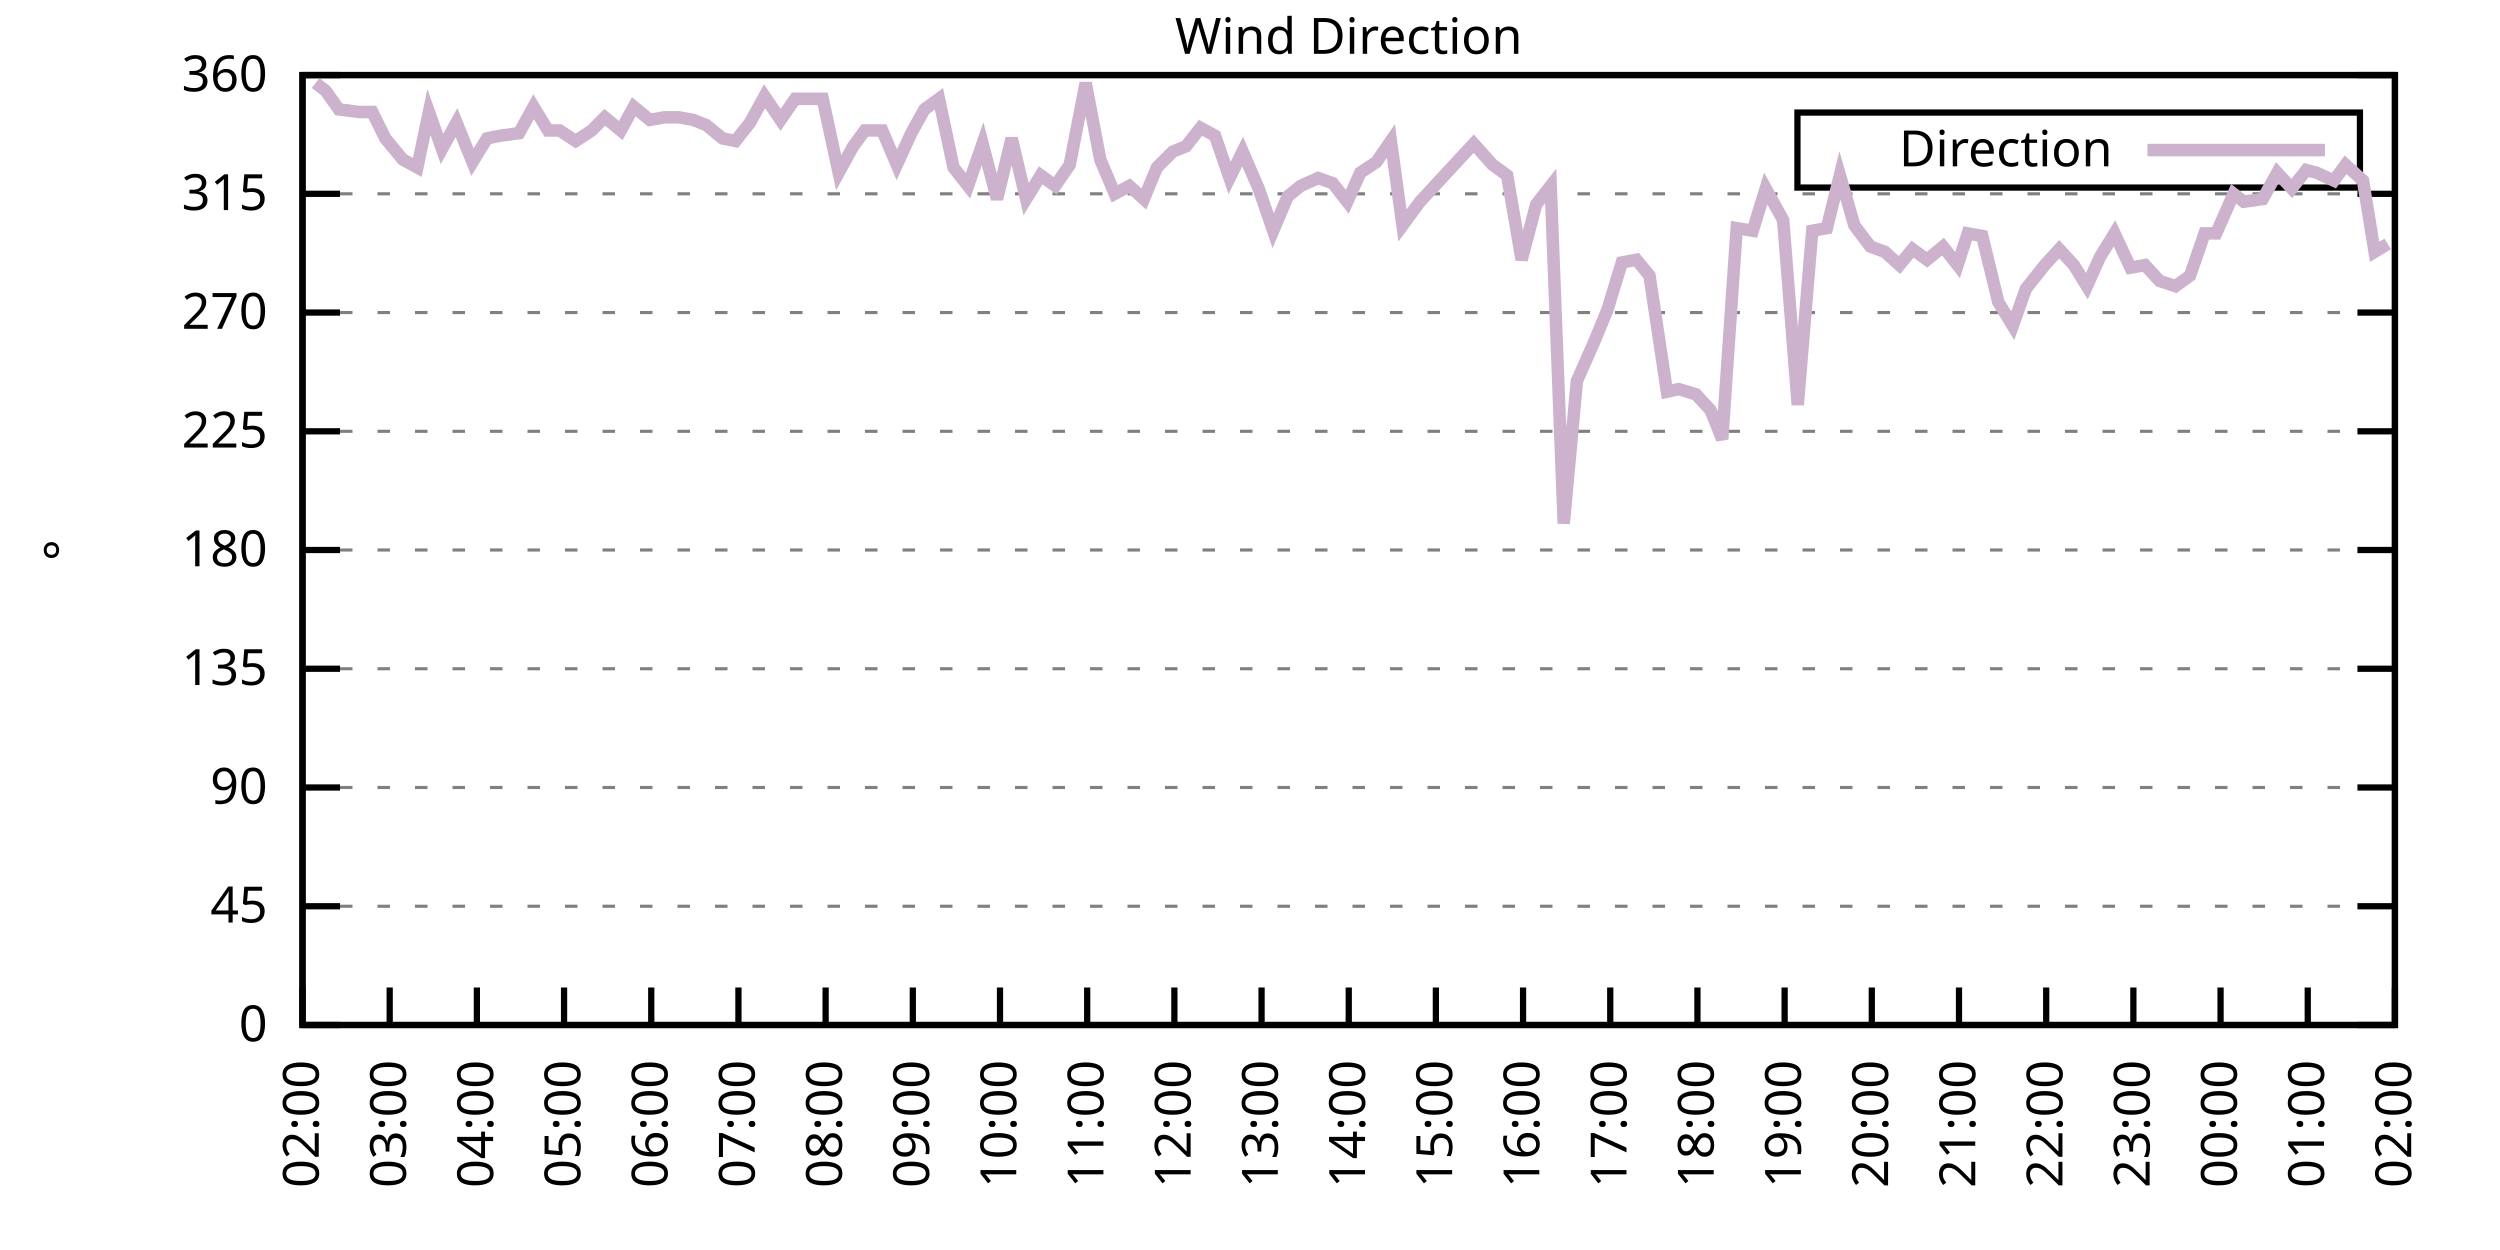
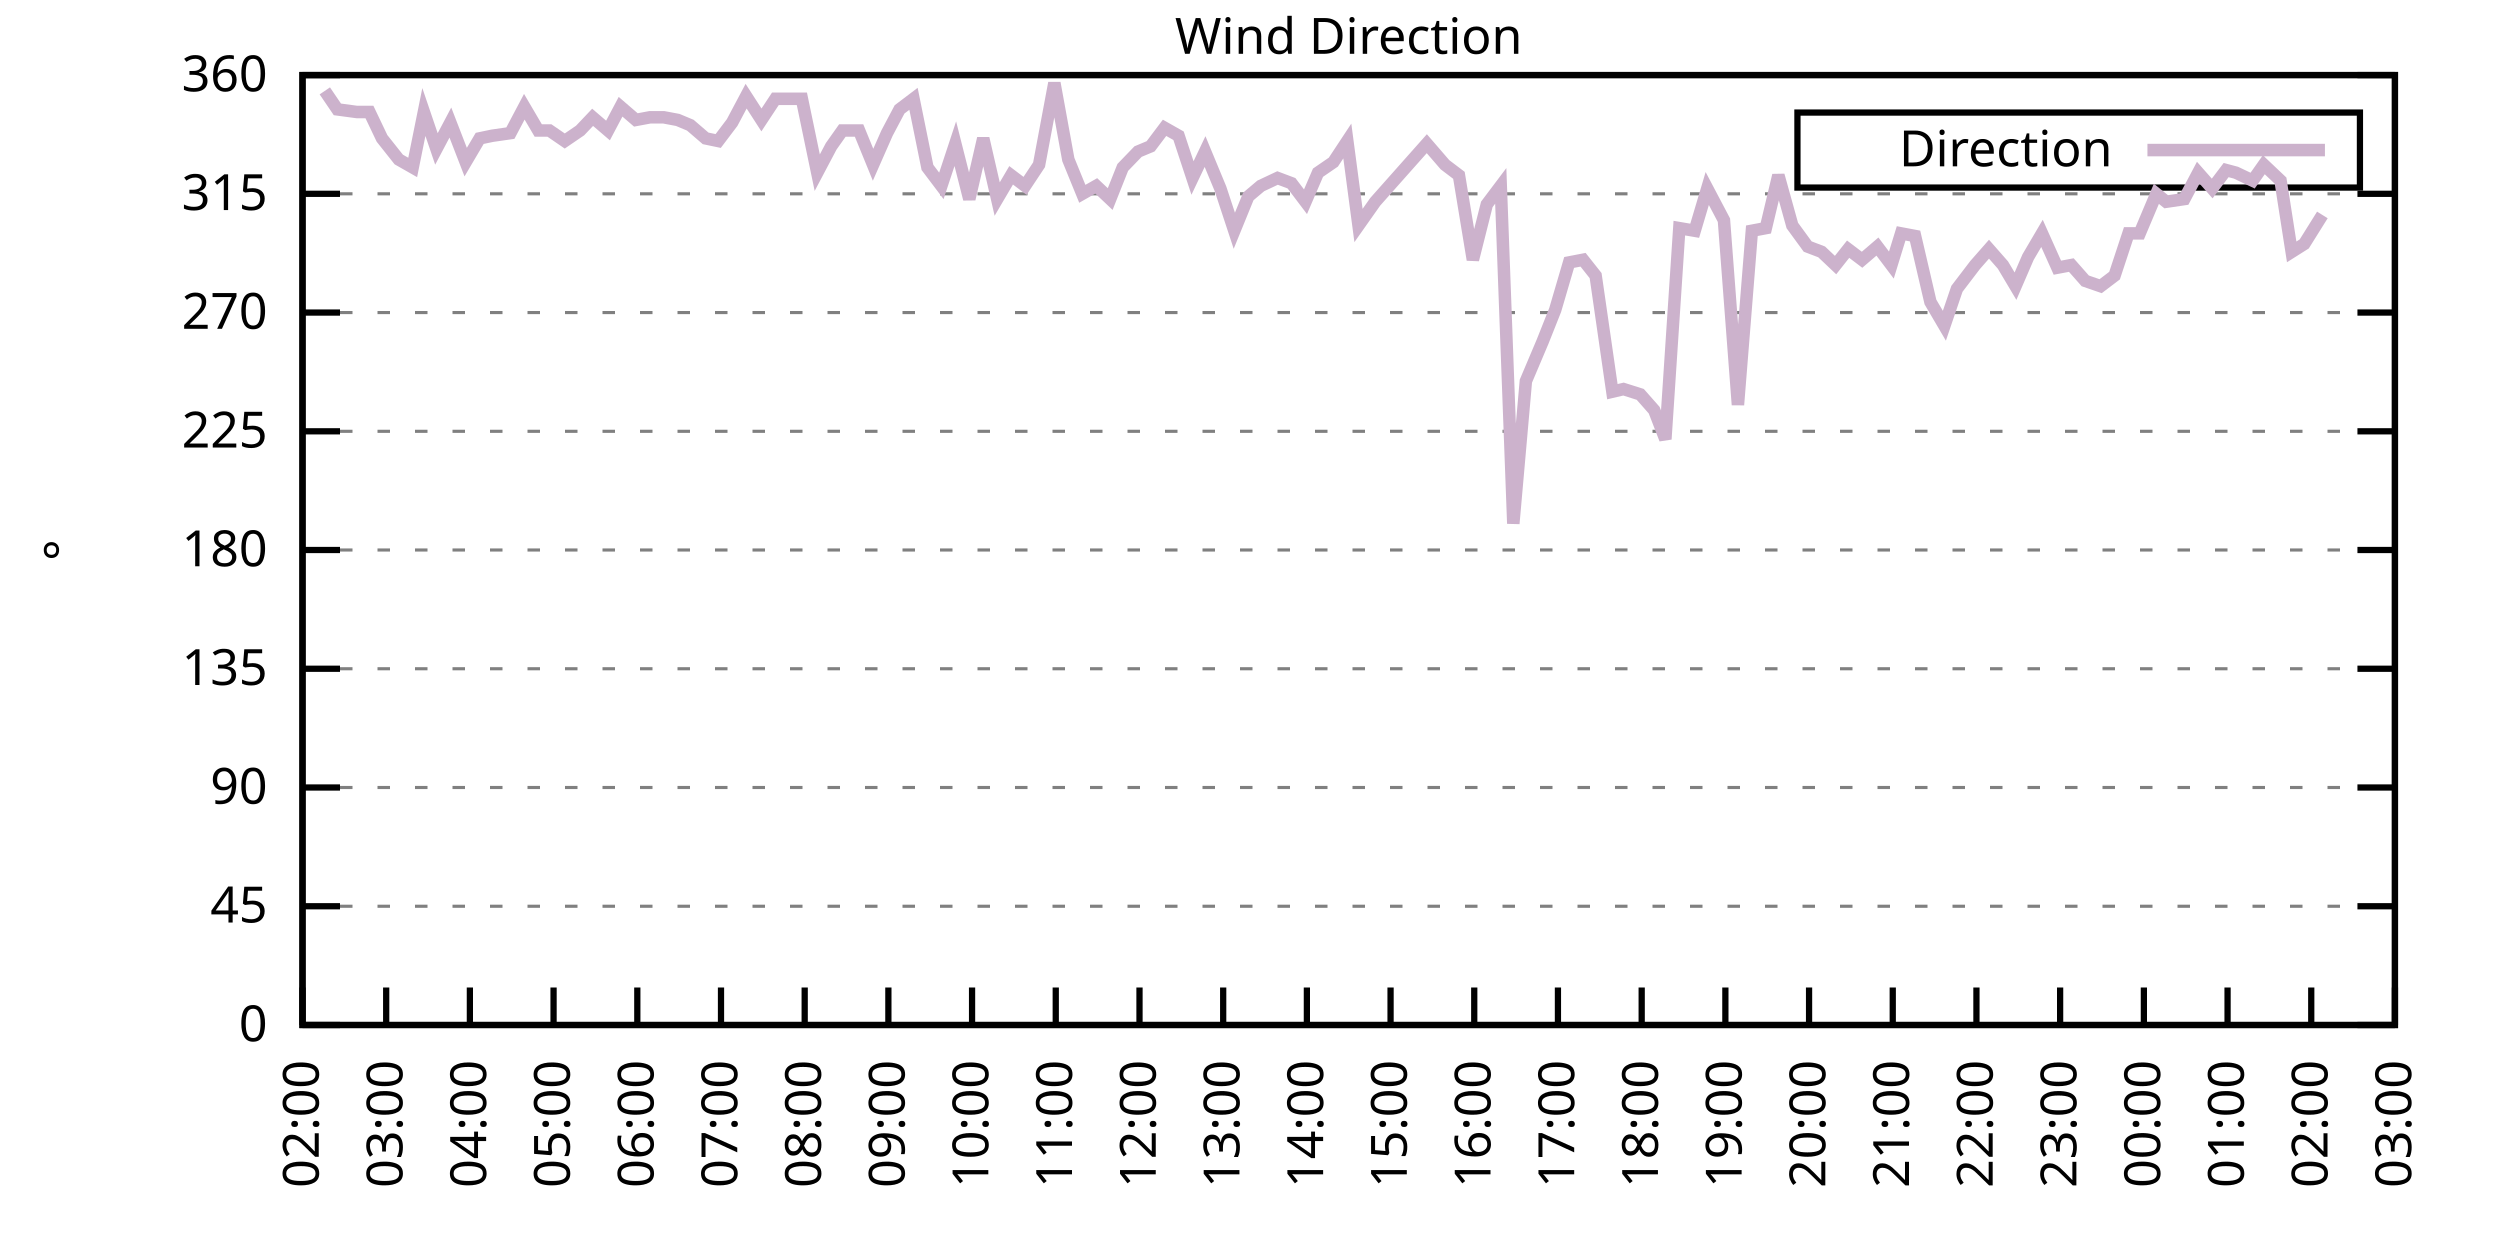
<svg xmlns="http://www.w3.org/2000/svg" xmlns:xlink="http://www.w3.org/1999/xlink" width="400" height="200" viewBox="0 0 400 200">
  <g id="gnuplot_canvas">
    <rect x="0" y="0" width="400" height="200" fill="none" />
    <defs>
      <circle id="gpDot" r="0.5" stroke-width="0.5" stroke="currentColor" />
      <path id="gpPt0" stroke-width="0.333" stroke="currentColor" d="M-1,0 h2 M0,-1 v2" />
      <path id="gpPt1" stroke-width="0.333" stroke="currentColor" d="M-1,-1 L1,1 M1,-1 L-1,1" />
      <path id="gpPt2" stroke-width="0.333" stroke="currentColor" d="M-1,0 L1,0 M0,-1 L0,1 M-1,-1 L1,1 M-1,1 L1,-1" />
      <rect id="gpPt3" stroke-width="0.333" stroke="currentColor" x="-1" y="-1" width="2" height="2" />
      <rect id="gpPt4" stroke-width="0.333" stroke="currentColor" fill="currentColor" x="-1" y="-1" width="2" height="2" />
      <circle id="gpPt5" stroke-width="0.333" stroke="currentColor" cx="0" cy="0" r="1" />
      <use xlink:href="#gpPt5" id="gpPt6" fill="currentColor" stroke="none" />
      <path id="gpPt7" stroke-width="0.333" stroke="currentColor" d="M0,-1.33 L-1.33,0.67 L1.33,0.67 z" />
      <use xlink:href="#gpPt7" id="gpPt8" fill="currentColor" stroke="none" />
      <use xlink:href="#gpPt7" id="gpPt9" stroke="currentColor" transform="rotate(180)" />
      <use xlink:href="#gpPt9" id="gpPt10" fill="currentColor" stroke="none" />
      <use xlink:href="#gpPt3" id="gpPt11" stroke="currentColor" transform="rotate(45)" />
      <use xlink:href="#gpPt11" id="gpPt12" fill="currentColor" stroke="none" />
      <path id="gpPt13" stroke-width="0.333" stroke="currentColor" d="M0,1.330 L1.265,0.411 L0.782,-1.067 L-0.782,-1.076 L-1.265,0.411 z" />
      <use xlink:href="#gpPt13" id="gpPt14" fill="currentColor" stroke="none" />
      <filter id="textbox" filterUnits="objectBoundingBox" x="0" y="0" height="1" width="1">
        <feFlood flood-color="white" flood-opacity="1" result="bgnd" />
        <feComposite in="SourceGraphic" in2="bgnd" operator="atop" />
      </filter>
      <filter id="greybox" filterUnits="objectBoundingBox" x="0" y="0" height="1" width="1">
        <feFlood flood-color="lightgrey" flood-opacity="1" result="grey" />
        <feComposite in="SourceGraphic" in2="grey" operator="atop" />
      </filter>
    </defs>
    <g fill="none" color="white" stroke="currentColor" stroke-width="1.00" stroke-linecap="butt" stroke-linejoin="miter">
</g>
    <g fill="none" color="black" stroke="currentColor" stroke-width="1.00" stroke-linecap="butt" stroke-linejoin="miter">
      <g stroke="none" shape-rendering="crispEdges">
        <polygon fill="rgb(255, 255, 255)" points="48.40,164.00 383.18,164.00 383.18,12.02 48.40,12.02 " />
      </g>
    </g>
    <g fill="none" color="black" stroke="currentColor" stroke-width="1.00" stroke-linecap="butt" stroke-linejoin="miter">
</g>
    <g fill="none" color="black" stroke="black" stroke-width="0.50" stroke-linecap="butt" stroke-linejoin="miter">
</g>
    <g fill="none" color="gray" stroke="currentColor" stroke-width="0.50" stroke-linecap="butt" stroke-linejoin="miter">
      <path stroke="gray" stroke-dasharray="2,4" class="gridline" d="M48.40,164.00 L383.19,164.00  " />
    </g>
    <g fill="none" color="gray" stroke="gray" stroke-width="1.00" stroke-linecap="butt" stroke-linejoin="miter">
</g>
    <g fill="none" color="black" stroke="currentColor" stroke-width="1.00" stroke-linecap="butt" stroke-linejoin="miter">
      <path stroke="black" d="M48.40,164.00 L54.40,164.00 M383.19,164.00 L377.19,164.00  " />
      <g transform="translate(42.80,166.60)" stroke="none" fill="black" font-family="Sans" font-size="8.00" text-anchor="end">
        <text>
          <tspan font-family="Sans"> 0</tspan>
        </text>
      </g>
    </g>
    <g fill="none" color="black" stroke="currentColor" stroke-width="1.00" stroke-linecap="butt" stroke-linejoin="miter">
</g>
    <g fill="none" color="black" stroke="black" stroke-width="0.50" stroke-linecap="butt" stroke-linejoin="miter">
</g>
    <g fill="none" color="gray" stroke="currentColor" stroke-width="0.50" stroke-linecap="butt" stroke-linejoin="miter">
      <path stroke="gray" stroke-dasharray="2,4" class="gridline" d="M48.40,145.00 L383.19,145.00  " />
    </g>
    <g fill="none" color="gray" stroke="gray" stroke-width="1.00" stroke-linecap="butt" stroke-linejoin="miter">
</g>
    <g fill="none" color="black" stroke="currentColor" stroke-width="1.00" stroke-linecap="butt" stroke-linejoin="miter">
      <path stroke="black" d="M48.40,145.00 L54.40,145.00 M383.19,145.00 L377.19,145.00  " />
      <g transform="translate(42.80,147.60)" stroke="none" fill="black" font-family="Sans" font-size="8.00" text-anchor="end">
        <text>
          <tspan font-family="Sans"> 45</tspan>
        </text>
      </g>
    </g>
    <g fill="none" color="black" stroke="currentColor" stroke-width="1.00" stroke-linecap="butt" stroke-linejoin="miter">
</g>
    <g fill="none" color="black" stroke="black" stroke-width="0.50" stroke-linecap="butt" stroke-linejoin="miter">
</g>
    <g fill="none" color="gray" stroke="currentColor" stroke-width="0.50" stroke-linecap="butt" stroke-linejoin="miter">
      <path stroke="gray" stroke-dasharray="2,4" class="gridline" d="M48.40,126.00 L383.19,126.00  " />
    </g>
    <g fill="none" color="gray" stroke="gray" stroke-width="1.00" stroke-linecap="butt" stroke-linejoin="miter">
</g>
    <g fill="none" color="black" stroke="currentColor" stroke-width="1.00" stroke-linecap="butt" stroke-linejoin="miter">
      <path stroke="black" d="M48.40,126.00 L54.40,126.00 M383.19,126.00 L377.19,126.00  " />
      <g transform="translate(42.80,128.60)" stroke="none" fill="black" font-family="Sans" font-size="8.00" text-anchor="end">
        <text>
          <tspan font-family="Sans"> 90</tspan>
        </text>
      </g>
    </g>
    <g fill="none" color="black" stroke="currentColor" stroke-width="1.00" stroke-linecap="butt" stroke-linejoin="miter">
</g>
    <g fill="none" color="black" stroke="black" stroke-width="0.50" stroke-linecap="butt" stroke-linejoin="miter">
</g>
    <g fill="none" color="gray" stroke="currentColor" stroke-width="0.50" stroke-linecap="butt" stroke-linejoin="miter">
      <path stroke="gray" stroke-dasharray="2,4" class="gridline" d="M48.40,107.00 L383.19,107.00  " />
    </g>
    <g fill="none" color="gray" stroke="gray" stroke-width="1.00" stroke-linecap="butt" stroke-linejoin="miter">
</g>
    <g fill="none" color="black" stroke="currentColor" stroke-width="1.00" stroke-linecap="butt" stroke-linejoin="miter">
      <path stroke="black" d="M48.40,107.00 L54.40,107.00 M383.19,107.00 L377.19,107.00  " />
      <g transform="translate(42.80,109.60)" stroke="none" fill="black" font-family="Sans" font-size="8.00" text-anchor="end">
        <text>
          <tspan font-family="Sans"> 135</tspan>
        </text>
      </g>
    </g>
    <g fill="none" color="black" stroke="currentColor" stroke-width="1.00" stroke-linecap="butt" stroke-linejoin="miter">
</g>
    <g fill="none" color="black" stroke="black" stroke-width="0.50" stroke-linecap="butt" stroke-linejoin="miter">
</g>
    <g fill="none" color="gray" stroke="currentColor" stroke-width="0.50" stroke-linecap="butt" stroke-linejoin="miter">
      <path stroke="gray" stroke-dasharray="2,4" class="gridline" d="M48.40,88.00 L383.19,88.00  " />
    </g>
    <g fill="none" color="gray" stroke="gray" stroke-width="1.00" stroke-linecap="butt" stroke-linejoin="miter">
</g>
    <g fill="none" color="black" stroke="currentColor" stroke-width="1.00" stroke-linecap="butt" stroke-linejoin="miter">
      <path stroke="black" d="M48.40,88.00 L54.40,88.00 M383.19,88.00 L377.19,88.00  " />
      <g transform="translate(42.80,90.60)" stroke="none" fill="black" font-family="Sans" font-size="8.00" text-anchor="end">
        <text>
          <tspan font-family="Sans"> 180</tspan>
        </text>
      </g>
    </g>
    <g fill="none" color="black" stroke="currentColor" stroke-width="1.00" stroke-linecap="butt" stroke-linejoin="miter">
</g>
    <g fill="none" color="black" stroke="black" stroke-width="0.50" stroke-linecap="butt" stroke-linejoin="miter">
</g>
    <g fill="none" color="gray" stroke="currentColor" stroke-width="0.50" stroke-linecap="butt" stroke-linejoin="miter">
      <path stroke="gray" stroke-dasharray="2,4" class="gridline" d="M48.40,69.01 L383.19,69.01  " />
    </g>
    <g fill="none" color="gray" stroke="gray" stroke-width="1.00" stroke-linecap="butt" stroke-linejoin="miter">
</g>
    <g fill="none" color="black" stroke="currentColor" stroke-width="1.00" stroke-linecap="butt" stroke-linejoin="miter">
      <path stroke="black" d="M48.40,69.01 L54.40,69.01 M383.19,69.01 L377.19,69.01  " />
      <g transform="translate(42.80,71.61)" stroke="none" fill="black" font-family="Sans" font-size="8.00" text-anchor="end">
        <text>
          <tspan font-family="Sans"> 225</tspan>
        </text>
      </g>
    </g>
    <g fill="none" color="black" stroke="currentColor" stroke-width="1.00" stroke-linecap="butt" stroke-linejoin="miter">
</g>
    <g fill="none" color="black" stroke="black" stroke-width="0.50" stroke-linecap="butt" stroke-linejoin="miter">
</g>
    <g fill="none" color="gray" stroke="currentColor" stroke-width="0.50" stroke-linecap="butt" stroke-linejoin="miter">
      <path stroke="gray" stroke-dasharray="2,4" class="gridline" d="M48.40,50.01 L383.19,50.01  " />
    </g>
    <g fill="none" color="gray" stroke="gray" stroke-width="1.00" stroke-linecap="butt" stroke-linejoin="miter">
</g>
    <g fill="none" color="black" stroke="currentColor" stroke-width="1.00" stroke-linecap="butt" stroke-linejoin="miter">
      <path stroke="black" d="M48.40,50.01 L54.40,50.01 M383.19,50.01 L377.19,50.01  " />
      <g transform="translate(42.80,52.61)" stroke="none" fill="black" font-family="Sans" font-size="8.00" text-anchor="end">
        <text>
          <tspan font-family="Sans"> 270</tspan>
        </text>
      </g>
    </g>
    <g fill="none" color="black" stroke="currentColor" stroke-width="1.00" stroke-linecap="butt" stroke-linejoin="miter">
</g>
    <g fill="none" color="black" stroke="black" stroke-width="0.50" stroke-linecap="butt" stroke-linejoin="miter">
</g>
    <g fill="none" color="gray" stroke="currentColor" stroke-width="0.50" stroke-linecap="butt" stroke-linejoin="miter">
      <path stroke="gray" stroke-dasharray="2,4" class="gridline" d="M48.40,31.01 L383.19,31.01  " />
    </g>
    <g fill="none" color="gray" stroke="gray" stroke-width="1.00" stroke-linecap="butt" stroke-linejoin="miter">
</g>
    <g fill="none" color="black" stroke="currentColor" stroke-width="1.00" stroke-linecap="butt" stroke-linejoin="miter">
      <path stroke="black" d="M48.40,31.01 L54.40,31.01 M383.19,31.01 L377.19,31.01  " />
      <g transform="translate(42.80,33.61)" stroke="none" fill="black" font-family="Sans" font-size="8.00" text-anchor="end">
        <text>
          <tspan font-family="Sans"> 315</tspan>
        </text>
      </g>
    </g>
    <g fill="none" color="black" stroke="currentColor" stroke-width="1.00" stroke-linecap="butt" stroke-linejoin="miter">
</g>
    <g fill="none" color="black" stroke="black" stroke-width="0.50" stroke-linecap="butt" stroke-linejoin="miter">
</g>
    <g fill="none" color="gray" stroke="currentColor" stroke-width="0.50" stroke-linecap="butt" stroke-linejoin="miter">
      <path stroke="gray" stroke-dasharray="2,4" class="gridline" d="M48.40,12.01 L383.19,12.01  " />
    </g>
    <g fill="none" color="gray" stroke="gray" stroke-width="1.00" stroke-linecap="butt" stroke-linejoin="miter">
</g>
    <g fill="none" color="black" stroke="currentColor" stroke-width="1.00" stroke-linecap="butt" stroke-linejoin="miter">
      <path stroke="black" d="M48.40,12.01 L54.40,12.01 M383.19,12.01 L377.19,12.01  " />
      <g transform="translate(42.80,14.61)" stroke="none" fill="black" font-family="Sans" font-size="8.00" text-anchor="end">
        <text>
          <tspan font-family="Sans"> 360</tspan>
        </text>
      </g>
    </g>
    <g fill="none" color="black" stroke="currentColor" stroke-width="1.00" stroke-linecap="butt" stroke-linejoin="miter">
      <path stroke="black" d="M48.40,164.00 L48.40,158.00  " />
      <g transform="translate(51.00,169.60) rotate(270.00)" stroke="none" fill="black" font-family="Sans" font-size="8.00" text-anchor="end">
        <text>
          <tspan font-family="Sans">02:00</tspan>
        </text>
      </g>
    </g>
    <g fill="none" color="black" stroke="currentColor" stroke-width="1.00" stroke-linecap="butt" stroke-linejoin="miter">
-       <path stroke="black" d="M62.35,164.00 L62.35,158.00  " />
-       <g transform="translate(64.95,169.60) rotate(270.00)" stroke="none" fill="black" font-family="Sans" font-size="8.00" text-anchor="end">
+       <path stroke="black" d="M61.79,164.00 L61.79,158.00  " />
+       <g transform="translate(64.39,169.60) rotate(270.00)" stroke="none" fill="black" font-family="Sans" font-size="8.00" text-anchor="end">
        <text>
          <tspan font-family="Sans">03:00</tspan>
        </text>
      </g>
    </g>
    <g fill="none" color="black" stroke="currentColor" stroke-width="1.00" stroke-linecap="butt" stroke-linejoin="miter">
-       <path stroke="black" d="M76.30,164.00 L76.30,158.00  " />
-       <g transform="translate(78.90,169.60) rotate(270.00)" stroke="none" fill="black" font-family="Sans" font-size="8.00" text-anchor="end">
+       <path stroke="black" d="M75.18,164.00 L75.18,158.00  " />
+       <g transform="translate(77.78,169.60) rotate(270.00)" stroke="none" fill="black" font-family="Sans" font-size="8.00" text-anchor="end">
        <text>
          <tspan font-family="Sans">04:00</tspan>
        </text>
      </g>
    </g>
    <g fill="none" color="black" stroke="currentColor" stroke-width="1.00" stroke-linecap="butt" stroke-linejoin="miter">
-       <path stroke="black" d="M90.25,164.00 L90.25,158.00  " />
-       <g transform="translate(92.85,169.60) rotate(270.00)" stroke="none" fill="black" font-family="Sans" font-size="8.00" text-anchor="end">
+       <path stroke="black" d="M88.57,164.00 L88.57,158.00  " />
+       <g transform="translate(91.17,169.60) rotate(270.00)" stroke="none" fill="black" font-family="Sans" font-size="8.00" text-anchor="end">
        <text>
          <tspan font-family="Sans">05:00</tspan>
        </text>
      </g>
    </g>
    <g fill="none" color="black" stroke="currentColor" stroke-width="1.00" stroke-linecap="butt" stroke-linejoin="miter">
-       <path stroke="black" d="M104.20,164.00 L104.20,158.00  " />
-       <g transform="translate(106.80,169.60) rotate(270.00)" stroke="none" fill="black" font-family="Sans" font-size="8.00" text-anchor="end">
+       <path stroke="black" d="M101.97,164.00 L101.97,158.00  " />
+       <g transform="translate(104.57,169.60) rotate(270.00)" stroke="none" fill="black" font-family="Sans" font-size="8.00" text-anchor="end">
        <text>
          <tspan font-family="Sans">06:00</tspan>
        </text>
      </g>
    </g>
    <g fill="none" color="black" stroke="currentColor" stroke-width="1.00" stroke-linecap="butt" stroke-linejoin="miter">
-       <path stroke="black" d="M118.15,164.00 L118.15,158.00  " />
-       <g transform="translate(120.75,169.60) rotate(270.00)" stroke="none" fill="black" font-family="Sans" font-size="8.00" text-anchor="end">
+       <path stroke="black" d="M115.36,164.00 L115.36,158.00  " />
+       <g transform="translate(117.96,169.60) rotate(270.00)" stroke="none" fill="black" font-family="Sans" font-size="8.00" text-anchor="end">
        <text>
          <tspan font-family="Sans">07:00</tspan>
        </text>
      </g>
    </g>
    <g fill="none" color="black" stroke="currentColor" stroke-width="1.00" stroke-linecap="butt" stroke-linejoin="miter">
-       <path stroke="black" d="M132.10,164.00 L132.10,158.00  " />
-       <g transform="translate(134.70,169.60) rotate(270.00)" stroke="none" fill="black" font-family="Sans" font-size="8.00" text-anchor="end">
+       <path stroke="black" d="M128.75,164.00 L128.75,158.00  " />
+       <g transform="translate(131.35,169.60) rotate(270.00)" stroke="none" fill="black" font-family="Sans" font-size="8.00" text-anchor="end">
        <text>
          <tspan font-family="Sans">08:00</tspan>
        </text>
      </g>
    </g>
    <g fill="none" color="black" stroke="currentColor" stroke-width="1.00" stroke-linecap="butt" stroke-linejoin="miter">
-       <path stroke="black" d="M146.05,164.00 L146.05,158.00  " />
-       <g transform="translate(148.65,169.60) rotate(270.00)" stroke="none" fill="black" font-family="Sans" font-size="8.00" text-anchor="end">
+       <path stroke="black" d="M142.14,164.00 L142.14,158.00  " />
+       <g transform="translate(144.74,169.60) rotate(270.00)" stroke="none" fill="black" font-family="Sans" font-size="8.00" text-anchor="end">
        <text>
          <tspan font-family="Sans">09:00</tspan>
        </text>
      </g>
    </g>
    <g fill="none" color="black" stroke="currentColor" stroke-width="1.00" stroke-linecap="butt" stroke-linejoin="miter">
-       <path stroke="black" d="M160.00,164.00 L160.00,158.00  " />
-       <g transform="translate(162.60,169.60) rotate(270.00)" stroke="none" fill="black" font-family="Sans" font-size="8.00" text-anchor="end">
+       <path stroke="black" d="M155.53,164.00 L155.53,158.00  " />
+       <g transform="translate(158.13,169.60) rotate(270.00)" stroke="none" fill="black" font-family="Sans" font-size="8.00" text-anchor="end">
        <text>
          <tspan font-family="Sans">10:00</tspan>
        </text>
      </g>
    </g>
    <g fill="none" color="black" stroke="currentColor" stroke-width="1.00" stroke-linecap="butt" stroke-linejoin="miter">
-       <path stroke="black" d="M173.95,164.00 L173.95,158.00  " />
-       <g transform="translate(176.55,169.60) rotate(270.00)" stroke="none" fill="black" font-family="Sans" font-size="8.00" text-anchor="end">
+       <path stroke="black" d="M168.92,164.00 L168.92,158.00  " />
+       <g transform="translate(171.52,169.60) rotate(270.00)" stroke="none" fill="black" font-family="Sans" font-size="8.00" text-anchor="end">
        <text>
          <tspan font-family="Sans">11:00</tspan>
        </text>
      </g>
    </g>
    <g fill="none" color="black" stroke="currentColor" stroke-width="1.00" stroke-linecap="butt" stroke-linejoin="miter">
-       <path stroke="black" d="M187.90,164.00 L187.90,158.00  " />
-       <g transform="translate(190.50,169.60) rotate(270.00)" stroke="none" fill="black" font-family="Sans" font-size="8.00" text-anchor="end">
+       <path stroke="black" d="M182.32,164.00 L182.32,158.00  " />
+       <g transform="translate(184.92,169.60) rotate(270.00)" stroke="none" fill="black" font-family="Sans" font-size="8.00" text-anchor="end">
        <text>
          <tspan font-family="Sans">12:00</tspan>
        </text>
      </g>
    </g>
    <g fill="none" color="black" stroke="currentColor" stroke-width="1.00" stroke-linecap="butt" stroke-linejoin="miter">
-       <path stroke="black" d="M201.85,164.00 L201.85,158.00  " />
-       <g transform="translate(204.45,169.60) rotate(270.00)" stroke="none" fill="black" font-family="Sans" font-size="8.00" text-anchor="end">
+       <path stroke="black" d="M195.71,164.00 L195.71,158.00  " />
+       <g transform="translate(198.31,169.60) rotate(270.00)" stroke="none" fill="black" font-family="Sans" font-size="8.00" text-anchor="end">
        <text>
          <tspan font-family="Sans">13:00</tspan>
        </text>
      </g>
    </g>
    <g fill="none" color="black" stroke="currentColor" stroke-width="1.00" stroke-linecap="butt" stroke-linejoin="miter">
-       <path stroke="black" d="M215.80,164.00 L215.80,158.00  " />
-       <g transform="translate(218.40,169.60) rotate(270.00)" stroke="none" fill="black" font-family="Sans" font-size="8.00" text-anchor="end">
+       <path stroke="black" d="M209.10,164.00 L209.10,158.00  " />
+       <g transform="translate(211.70,169.60) rotate(270.00)" stroke="none" fill="black" font-family="Sans" font-size="8.00" text-anchor="end">
        <text>
          <tspan font-family="Sans">14:00</tspan>
        </text>
      </g>
    </g>
    <g fill="none" color="black" stroke="currentColor" stroke-width="1.00" stroke-linecap="butt" stroke-linejoin="miter">
-       <path stroke="black" d="M229.74,164.00 L229.74,158.00  " />
-       <g transform="translate(232.34,169.60) rotate(270.00)" stroke="none" fill="black" font-family="Sans" font-size="8.00" text-anchor="end">
+       <path stroke="black" d="M222.49,164.00 L222.49,158.00  " />
+       <g transform="translate(225.09,169.60) rotate(270.00)" stroke="none" fill="black" font-family="Sans" font-size="8.00" text-anchor="end">
        <text>
          <tspan font-family="Sans">15:00</tspan>
        </text>
      </g>
    </g>
    <g fill="none" color="black" stroke="currentColor" stroke-width="1.00" stroke-linecap="butt" stroke-linejoin="miter">
-       <path stroke="black" d="M243.69,164.00 L243.69,158.00  " />
-       <g transform="translate(246.29,169.60) rotate(270.00)" stroke="none" fill="black" font-family="Sans" font-size="8.00" text-anchor="end">
+       <path stroke="black" d="M235.88,164.00 L235.88,158.00  " />
+       <g transform="translate(238.48,169.60) rotate(270.00)" stroke="none" fill="black" font-family="Sans" font-size="8.00" text-anchor="end">
        <text>
          <tspan font-family="Sans">16:00</tspan>
        </text>
      </g>
    </g>
    <g fill="none" color="black" stroke="currentColor" stroke-width="1.00" stroke-linecap="butt" stroke-linejoin="miter">
-       <path stroke="black" d="M257.64,164.00 L257.64,158.00  " />
-       <g transform="translate(260.24,169.60) rotate(270.00)" stroke="none" fill="black" font-family="Sans" font-size="8.00" text-anchor="end">
+       <path stroke="black" d="M249.27,164.00 L249.27,158.00  " />
+       <g transform="translate(251.87,169.60) rotate(270.00)" stroke="none" fill="black" font-family="Sans" font-size="8.00" text-anchor="end">
        <text>
          <tspan font-family="Sans">17:00</tspan>
        </text>
      </g>
    </g>
    <g fill="none" color="black" stroke="currentColor" stroke-width="1.00" stroke-linecap="butt" stroke-linejoin="miter">
-       <path stroke="black" d="M271.59,164.00 L271.59,158.00  " />
-       <g transform="translate(274.19,169.60) rotate(270.00)" stroke="none" fill="black" font-family="Sans" font-size="8.00" text-anchor="end">
+       <path stroke="black" d="M262.67,164.00 L262.67,158.00  " />
+       <g transform="translate(265.27,169.60) rotate(270.00)" stroke="none" fill="black" font-family="Sans" font-size="8.00" text-anchor="end">
        <text>
          <tspan font-family="Sans">18:00</tspan>
        </text>
      </g>
    </g>
    <g fill="none" color="black" stroke="currentColor" stroke-width="1.00" stroke-linecap="butt" stroke-linejoin="miter">
-       <path stroke="black" d="M285.54,164.00 L285.54,158.00  " />
-       <g transform="translate(288.14,169.60) rotate(270.00)" stroke="none" fill="black" font-family="Sans" font-size="8.00" text-anchor="end">
+       <path stroke="black" d="M276.06,164.00 L276.06,158.00  " />
+       <g transform="translate(278.66,169.60) rotate(270.00)" stroke="none" fill="black" font-family="Sans" font-size="8.00" text-anchor="end">
        <text>
          <tspan font-family="Sans">19:00</tspan>
        </text>
      </g>
    </g>
    <g fill="none" color="black" stroke="currentColor" stroke-width="1.00" stroke-linecap="butt" stroke-linejoin="miter">
-       <path stroke="black" d="M299.49,164.00 L299.49,158.00  " />
-       <g transform="translate(302.09,169.60) rotate(270.00)" stroke="none" fill="black" font-family="Sans" font-size="8.00" text-anchor="end">
+       <path stroke="black" d="M289.45,164.00 L289.45,158.00  " />
+       <g transform="translate(292.05,169.60) rotate(270.00)" stroke="none" fill="black" font-family="Sans" font-size="8.00" text-anchor="end">
        <text>
          <tspan font-family="Sans">20:00</tspan>
        </text>
      </g>
    </g>
    <g fill="none" color="black" stroke="currentColor" stroke-width="1.00" stroke-linecap="butt" stroke-linejoin="miter">
-       <path stroke="black" d="M313.44,164.00 L313.44,158.00  " />
-       <g transform="translate(316.04,169.60) rotate(270.00)" stroke="none" fill="black" font-family="Sans" font-size="8.00" text-anchor="end">
+       <path stroke="black" d="M302.84,164.00 L302.84,158.00  " />
+       <g transform="translate(305.44,169.60) rotate(270.00)" stroke="none" fill="black" font-family="Sans" font-size="8.00" text-anchor="end">
        <text>
          <tspan font-family="Sans">21:00</tspan>
        </text>
      </g>
    </g>
    <g fill="none" color="black" stroke="currentColor" stroke-width="1.00" stroke-linecap="butt" stroke-linejoin="miter">
-       <path stroke="black" d="M327.39,164.00 L327.39,158.00  " />
-       <g transform="translate(329.99,169.60) rotate(270.00)" stroke="none" fill="black" font-family="Sans" font-size="8.00" text-anchor="end">
+       <path stroke="black" d="M316.23,164.00 L316.23,158.00  " />
+       <g transform="translate(318.83,169.60) rotate(270.00)" stroke="none" fill="black" font-family="Sans" font-size="8.00" text-anchor="end">
        <text>
          <tspan font-family="Sans">22:00</tspan>
        </text>
      </g>
    </g>
    <g fill="none" color="black" stroke="currentColor" stroke-width="1.00" stroke-linecap="butt" stroke-linejoin="miter">
-       <path stroke="black" d="M341.34,164.00 L341.34,158.00  " />
-       <g transform="translate(343.94,169.60) rotate(270.00)" stroke="none" fill="black" font-family="Sans" font-size="8.00" text-anchor="end">
+       <path stroke="black" d="M329.62,164.00 L329.62,158.00  " />
+       <g transform="translate(332.22,169.60) rotate(270.00)" stroke="none" fill="black" font-family="Sans" font-size="8.00" text-anchor="end">
        <text>
          <tspan font-family="Sans">23:00</tspan>
        </text>
      </g>
    </g>
    <g fill="none" color="black" stroke="currentColor" stroke-width="1.00" stroke-linecap="butt" stroke-linejoin="miter">
-       <path stroke="black" d="M355.29,164.00 L355.29,158.00  " />
-       <g transform="translate(357.89,169.60) rotate(270.00)" stroke="none" fill="black" font-family="Sans" font-size="8.00" text-anchor="end">
+       <path stroke="black" d="M343.02,164.00 L343.02,158.00  " />
+       <g transform="translate(345.62,169.60) rotate(270.00)" stroke="none" fill="black" font-family="Sans" font-size="8.00" text-anchor="end">
        <text>
          <tspan font-family="Sans">00:00</tspan>
        </text>
      </g>
    </g>
    <g fill="none" color="black" stroke="currentColor" stroke-width="1.00" stroke-linecap="butt" stroke-linejoin="miter">
-       <path stroke="black" d="M369.24,164.00 L369.24,158.00  " />
-       <g transform="translate(371.84,169.60) rotate(270.00)" stroke="none" fill="black" font-family="Sans" font-size="8.00" text-anchor="end">
+       <path stroke="black" d="M356.41,164.00 L356.41,158.00  " />
+       <g transform="translate(359.01,169.60) rotate(270.00)" stroke="none" fill="black" font-family="Sans" font-size="8.00" text-anchor="end">
        <text>
          <tspan font-family="Sans">01:00</tspan>
+         </text>
+       </g>
+     </g>
+     <g fill="none" color="black" stroke="currentColor" stroke-width="1.00" stroke-linecap="butt" stroke-linejoin="miter">
+       <path stroke="black" d="M369.80,164.00 L369.80,158.00  " />
+       <g transform="translate(372.40,169.60) rotate(270.00)" stroke="none" fill="black" font-family="Sans" font-size="8.00" text-anchor="end">
+         <text>
+           <tspan font-family="Sans">02:00</tspan>
        </text>
      </g>
    </g>
    <g fill="none" color="black" stroke="currentColor" stroke-width="1.00" stroke-linecap="butt" stroke-linejoin="miter">
      <path stroke="black" d="M383.19,164.00 L383.19,158.00  " />
      <g transform="translate(385.79,169.60) rotate(270.00)" stroke="none" fill="black" font-family="Sans" font-size="8.00" text-anchor="end">
        <text>
-           <tspan font-family="Sans">02:00</tspan>
+           <tspan font-family="Sans">03:00</tspan>
        </text>
      </g>
    </g>
    <g fill="none" color="black" stroke="currentColor" stroke-width="1.00" stroke-linecap="butt" stroke-linejoin="miter">
</g>
    <g fill="none" color="black" stroke="currentColor" stroke-width="1.00" stroke-linecap="butt" stroke-linejoin="miter">
      <path stroke="black" d="M48.40,12.01 L48.40,164.00 L383.19,164.00 L383.19,12.01 L48.40,12.01 Z  " />
    </g>
    <g fill="none" color="black" stroke="currentColor" stroke-width="1.00" stroke-linecap="butt" stroke-linejoin="miter">
</g>
    <g fill="none" color="black" stroke="currentColor" stroke-width="1.00" stroke-linecap="butt" stroke-linejoin="miter">
      <path stroke="black" d="M287.59,30.01 L287.59,18.01 L377.59,18.01 L377.59,30.01 L287.59,30.01 Z  " />
    </g>
    <g id="Wind_direction_plot_1">
      <g fill="none" color="white" stroke="black" stroke-width="2.00" stroke-linecap="butt" stroke-linejoin="miter">
</g>
      <g fill="none" color="black" stroke="currentColor" stroke-width="2.00" stroke-linecap="butt" stroke-linejoin="miter">
        <g transform="translate(337.99,26.61)" stroke="none" fill="black" font-family="Sans" font-size="8.00" text-anchor="end">
          <text>
            <tspan font-family="Sans">Direction</tspan>
          </text>
        </g>
      </g>
      <g fill="none" color="black" stroke="currentColor" stroke-width="2.00" stroke-linecap="butt" stroke-linejoin="miter">
-         <path stroke="rgb(204, 178, 204)" d="M343.59,24.01 L371.99,24.01 M50.49,13.28 L52.12,14.54 L54.21,17.50 L57.47,17.92 L59.56,17.92 L61.65,22.14   L64.44,25.52 L66.77,26.79 L68.63,17.92 L70.72,23.83 L73.04,19.61 L75.60,25.94 L77.93,22.14 L80.02,21.72   L83.04,21.30 L85.37,17.08 L87.69,20.88 L89.55,20.88 L92.11,22.56 L94.67,20.88 L96.76,18.77 L99.32,20.88   L101.41,17.08 L103.97,19.19 L106.29,18.77 L108.62,18.77 L110.94,19.19 L113.03,20.03 L115.59,22.14 L117.68,22.56   L120.01,19.61 L122.33,15.39 L124.89,19.19 L127.22,15.81 L129.54,15.81 L131.63,15.81 L134.19,27.63 L136.51,23.41   L138.37,20.88 L141.16,20.88 L143.49,26.36 L145.81,21.30 L147.91,17.50 L150.23,15.81 L152.56,26.79 L154.88,29.74   L157.21,22.99 L159.53,31.85 L161.86,22.14 L164.18,31.85 L166.51,28.05 L168.83,29.74 L171.16,26.36 L173.71,13.28   L176.04,25.52 L178.36,31.01 L180.69,29.74 L183.01,31.85 L185.11,26.79 L187.66,24.25 L189.76,23.41 L192.08,20.45   L194.41,21.72 L196.73,28.48 L198.82,24.25 L201.38,30.16 L203.71,36.92 L206.03,31.43 L208.12,29.74 L210.91,28.48   L213.24,29.32 L215.56,32.28 L217.65,27.63 L220.21,25.94 L222.54,22.56 L224.40,36.08 L227.19,32.28 L235.79,22.99   L238.81,26.36 L241.14,28.05 L243.46,41.56 L245.79,32.70 L248.11,29.74 L250.20,83.78 L252.30,60.98 L255.09,54.65   L257.18,49.59 L259.50,41.99 L261.83,41.56 L263.92,44.10 L266.71,62.67 L268.57,62.25 L271.36,63.10 L273.69,65.63   L275.55,70.27 L277.87,36.50 L280.43,36.92 L282.52,30.16 L285.31,35.23 L287.64,64.78 L289.96,36.92 L292.29,36.50   L294.38,28.05 L296.70,36.08 L299.26,39.45 L301.58,40.30 L303.91,42.41 L306.00,39.87 L308.33,41.56 L310.88,39.45   L313.21,42.41 L314.84,37.34 L317.16,37.76 L319.72,48.32 L322.04,52.12 L324.14,46.21 L327.16,42.41 L329.48,39.87   L331.81,42.41 L333.90,45.79 L335.99,41.14 L338.32,37.34 L340.88,42.83 L343.20,42.41 L345.53,44.94 L348.08,45.79   L350.41,44.10 L352.73,37.34 L354.59,37.34 L357.38,31.01 L359.01,32.28 L362.03,31.85 L364.36,27.63 L366.68,30.16   L369.01,27.21 L370.64,27.63 L373.43,28.90 L375.29,26.36 L378.08,28.90 L379.94,40.30 L382.03,39.03  " />
+         <path stroke="rgb(204, 178, 204)" d="M343.59,24.01 L371.99,24.01 M51.97,14.54 L53.98,17.50 L57.10,17.92 L59.11,17.92 L61.12,22.14 L63.80,25.52   L66.03,26.79 L67.82,17.92 L69.83,23.83 L72.06,19.61 L74.51,25.94 L76.75,22.14 L78.75,21.72 L81.66,21.30   L83.89,17.08 L86.12,20.88 L87.91,20.88 L90.36,22.56 L92.82,20.88 L94.82,18.77 L97.28,20.88 L99.29,17.08   L101.74,19.19 L103.98,18.77 L106.21,18.77 L108.44,19.19 L110.45,20.03 L112.90,22.14 L114.91,22.56 L117.14,19.61   L119.38,15.39 L121.83,19.19 L124.06,15.81 L126.29,15.81 L128.30,15.81 L130.76,27.63 L132.99,23.41 L134.78,20.88   L137.45,20.88 L139.69,26.36 L141.92,21.30 L143.93,17.50 L146.16,15.81 L148.39,26.79 L150.62,29.74 L152.85,22.99   L155.09,31.85 L157.32,22.14 L159.55,31.85 L161.78,28.05 L164.01,29.74 L166.25,26.36 L168.70,13.28 L170.93,25.52   L173.17,31.01 L175.40,29.74 L177.63,31.85 L179.64,26.79 L182.09,24.25 L184.10,23.41 L186.33,20.45 L188.57,21.72   L190.80,28.48 L192.81,24.25 L195.26,30.16 L197.49,36.92 L199.73,31.43 L201.73,29.74 L204.41,28.48 L206.64,29.32   L208.88,32.28 L210.88,27.63 L213.34,25.94 L215.57,22.56 L217.36,36.08 L220.04,32.28 L228.29,22.99 L231.20,26.36   L233.43,28.05 L235.66,41.56 L237.89,32.70 L240.12,29.74 L242.13,83.78 L244.14,60.98 L246.82,54.65 L248.83,49.59   L251.06,41.99 L253.29,41.56 L255.30,44.10 L257.98,62.67 L259.76,62.25 L262.44,63.10 L264.67,65.63 L266.46,70.27   L268.69,36.50 L271.15,36.92 L273.16,30.16 L275.83,35.23 L278.07,64.78 L280.30,36.92 L282.53,36.50 L284.54,28.05   L286.77,36.08 L289.23,39.45 L291.46,40.30 L293.69,42.41 L295.70,39.87 L297.93,41.56 L300.39,39.45 L302.62,42.41   L304.18,37.34 L306.41,37.76 L308.87,48.32 L311.10,52.12 L313.11,46.21 L316.01,42.41 L318.24,39.87 L320.47,42.41   L322.48,45.79 L324.49,41.14 L326.72,37.34 L329.18,42.83 L331.41,42.41 L333.64,44.94 L336.10,45.79 L338.33,44.10   L340.56,37.34 L342.35,37.34 L345.02,31.01 L346.59,32.28 L349.49,31.85 L351.72,27.63 L353.95,30.16 L356.18,27.21   L357.75,27.63 L360.42,28.90 L362.21,26.36 L364.89,28.90 L366.67,40.30 L368.68,39.03 L371.58,34.39  " />
      </g>
    </g>
    <g fill="none" color="black" stroke="currentColor" stroke-width="2.00" stroke-linecap="butt" stroke-linejoin="miter">
</g>
    <g fill="none" color="black" stroke="black" stroke-width="1.00" stroke-linecap="butt" stroke-linejoin="miter">
</g>
    <g fill="none" color="black" stroke="currentColor" stroke-width="1.00" stroke-linecap="butt" stroke-linejoin="miter">
      <path stroke="black" d="M48.40,12.01 L48.40,164.00 L383.19,164.00 L383.19,12.01 L48.40,12.01 Z  " />
      <g transform="translate(12.80,88.01) rotate(270.00)" stroke="none" fill="black" font-family="Sans" font-size="8.00" text-anchor="middle">
        <text>
          <tspan font-family="Sans">°</tspan>
        </text>
      </g>
    </g>
    <g fill="none" color="black" stroke="currentColor" stroke-width="1.00" stroke-linecap="butt" stroke-linejoin="miter">
</g>
    <g fill="none" color="black" stroke="currentColor" stroke-width="1.00" stroke-linecap="butt" stroke-linejoin="miter">
      <g transform="translate(215.79,8.61)" stroke="none" fill="black" font-family="Sans" font-size="8.00" text-anchor="middle">
        <text>
          <tspan font-family="Sans">Wind Direction</tspan>
        </text>
      </g>
    </g>
    <g fill="none" color="black" stroke="currentColor" stroke-width="1.00" stroke-linecap="butt" stroke-linejoin="miter">
</g>
  </g>
</svg>
